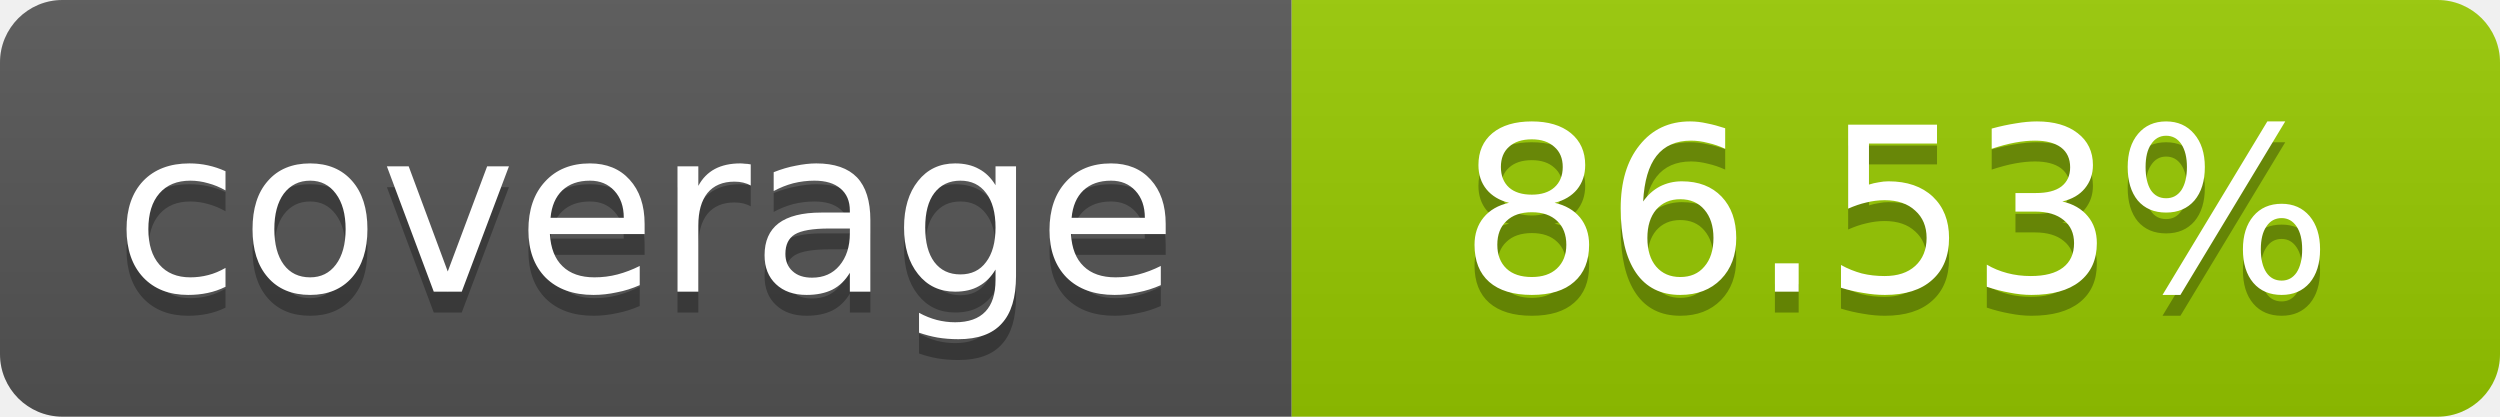
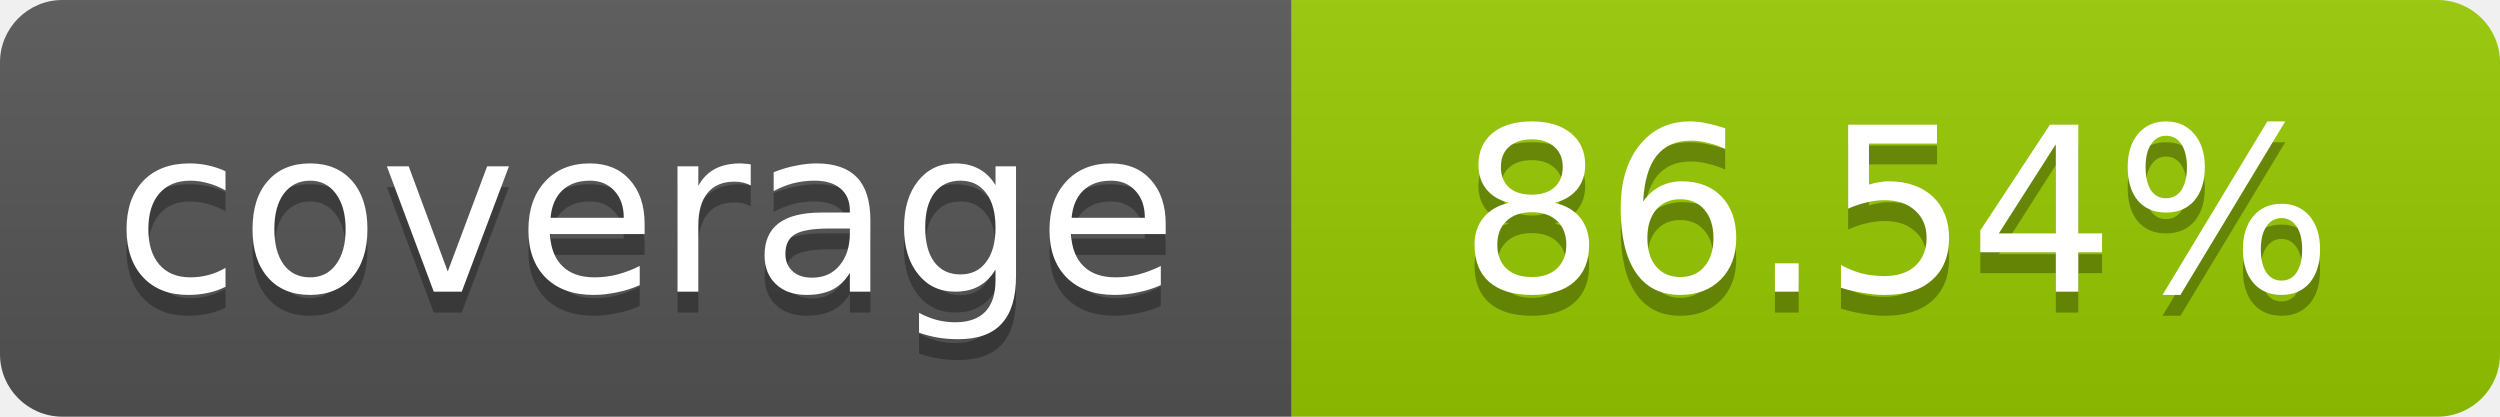
- <svg xmlns="http://www.w3.org/2000/svg" width="120" height="20" role="img" aria-label="coverage: 86.53%">
+ <svg xmlns="http://www.w3.org/2000/svg" width="120" height="20" role="img" aria-label="coverage: 86.54%">
  <linearGradient id="s" x2="0" y2="100%">
    <stop offset="0" stop-color="#bbb" stop-opacity=".1" />
    <stop offset="1" stop-opacity=".1" />
  </linearGradient>
  <clipPath id="r">
    <rect width="120" height="20" rx="3" fill="#fff" />
  </clipPath>
  <g clip-path="url(#r)">
    <rect width="62" height="20" fill="#555" />
    <rect x="62" width="58" height="20" fill="#97CA00" />
    <rect width="120" height="20" fill="url(#s)" />
  </g>
  <g fill="#fff" text-anchor="middle" font-family="Verdana,Geneva,DejaVu Sans,sans-serif" font-size="11">
    <text x="31" y="15" fill="#010101" fill-opacity=".3">coverage</text>
    <text x="31" y="14">coverage</text>
-     <text x="91" y="15" fill="#010101" fill-opacity=".3">86.53%</text>
-     <text x="91" y="14">86.53%</text>
+     <text x="91" y="15" fill="#010101" fill-opacity=".3">86.54%</text>
+     <text x="91" y="14">86.54%</text>
  </g>
</svg>
